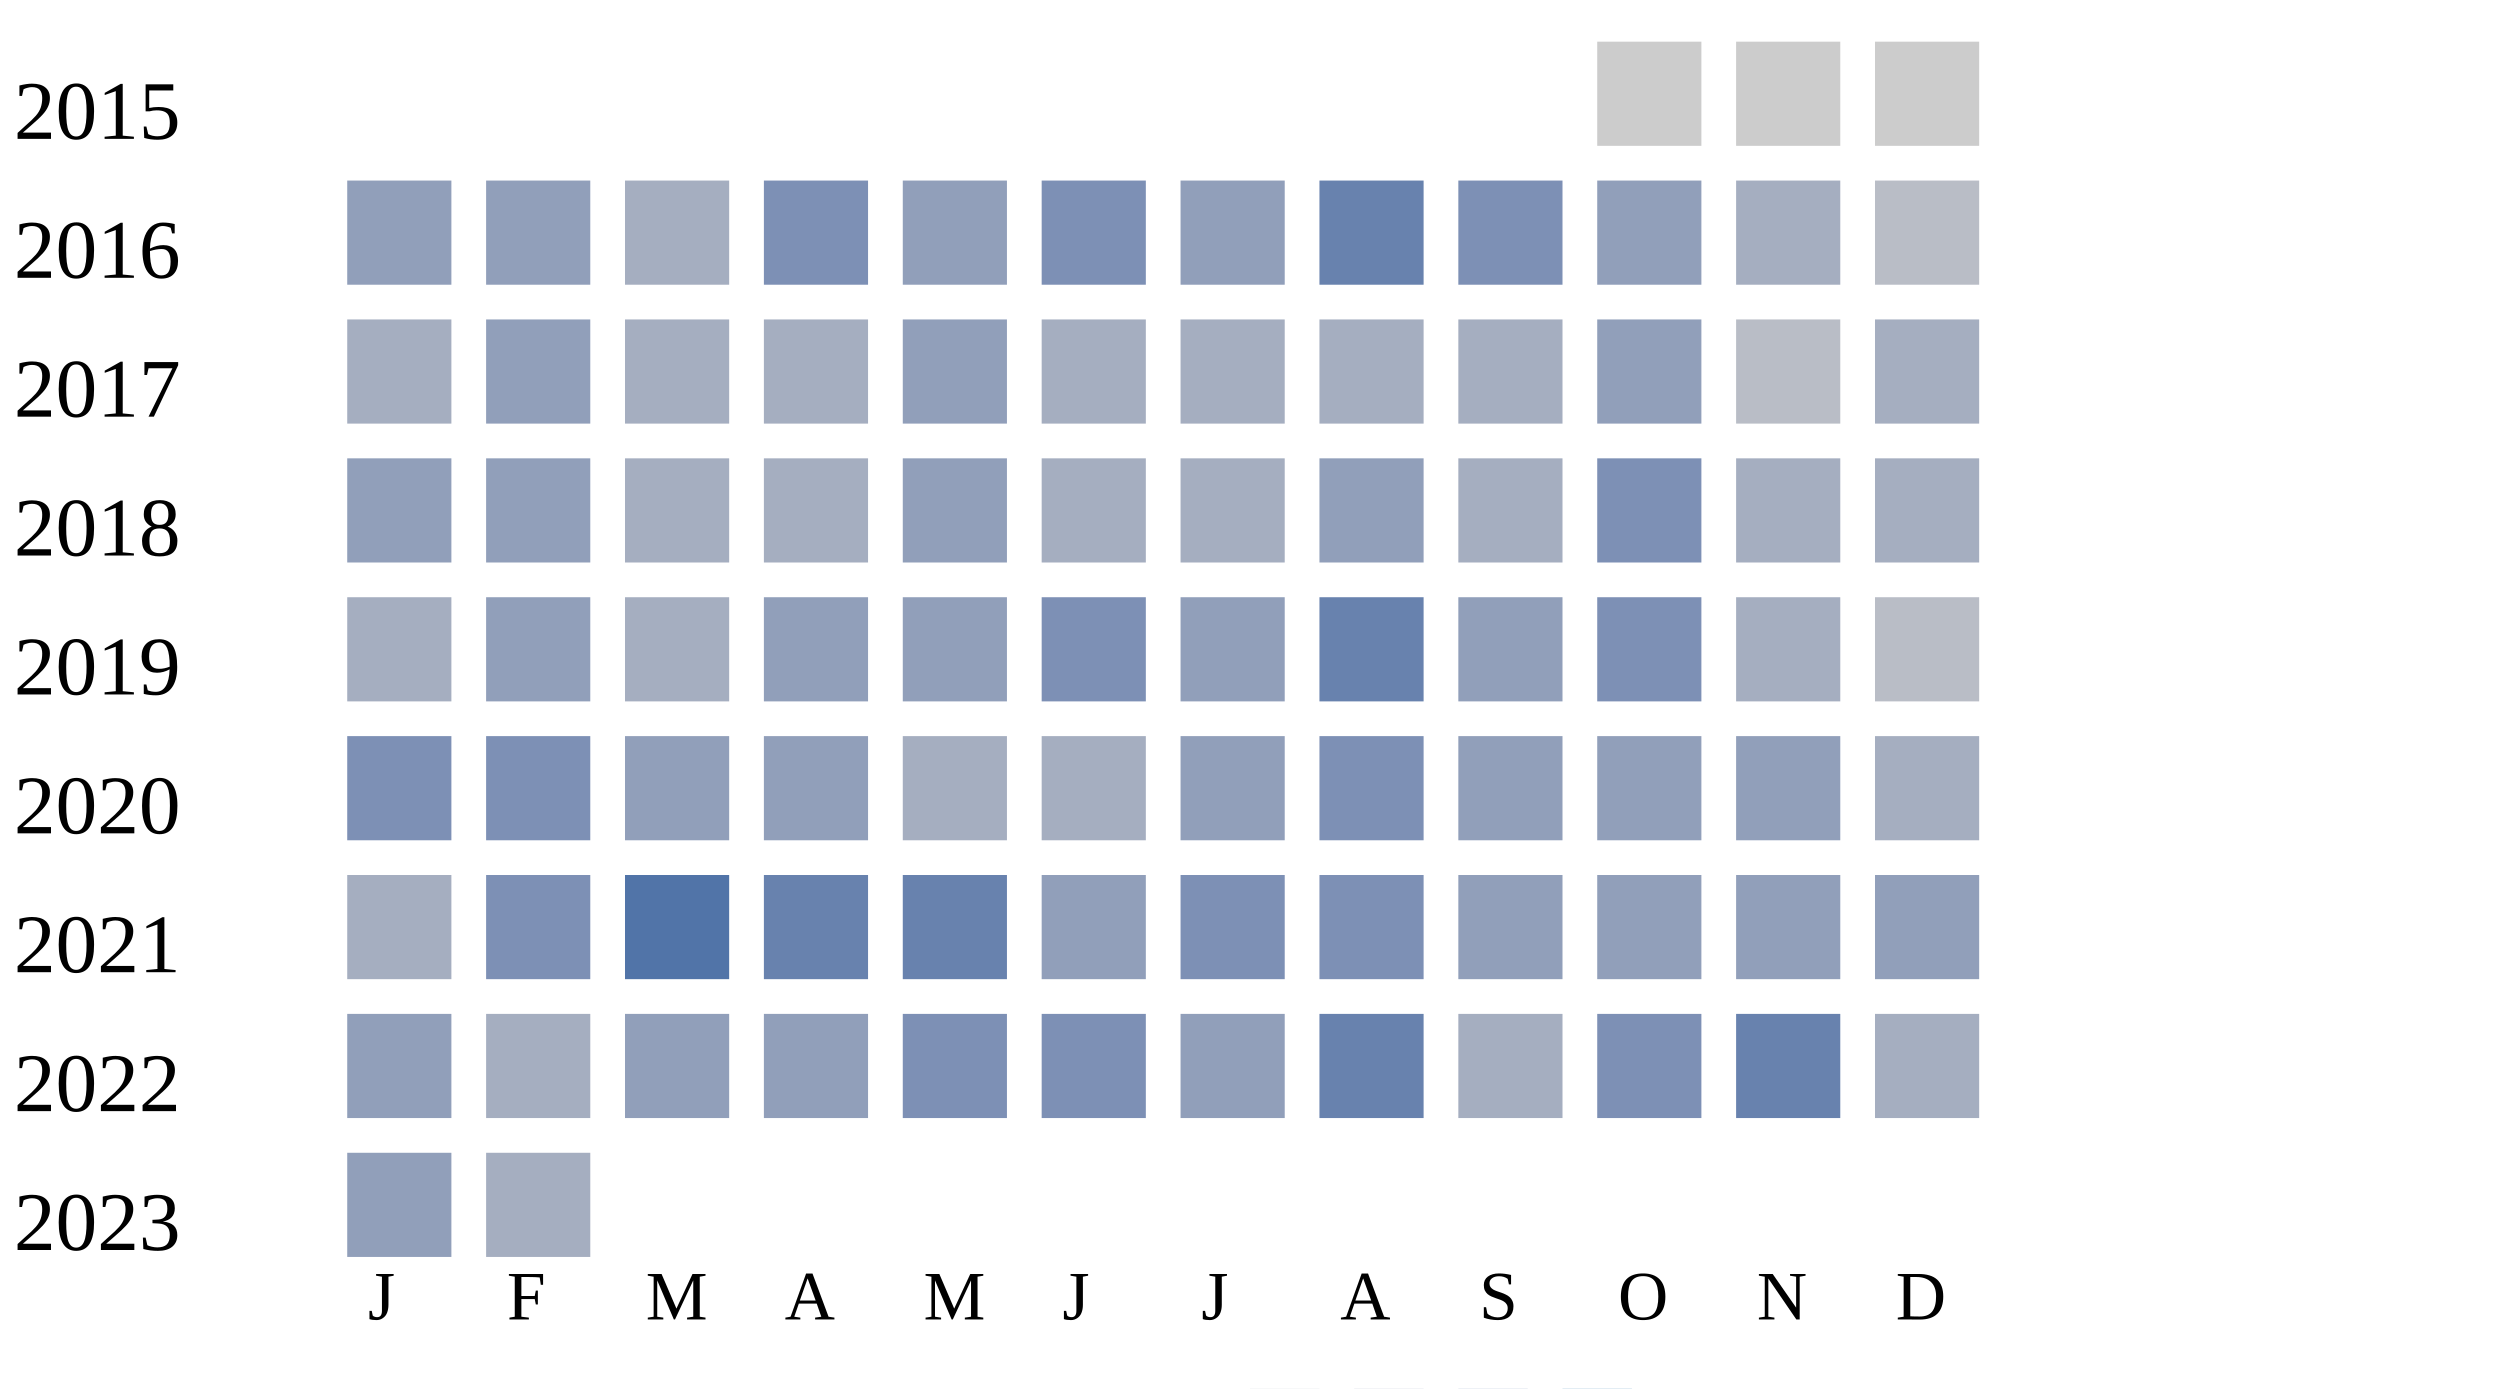
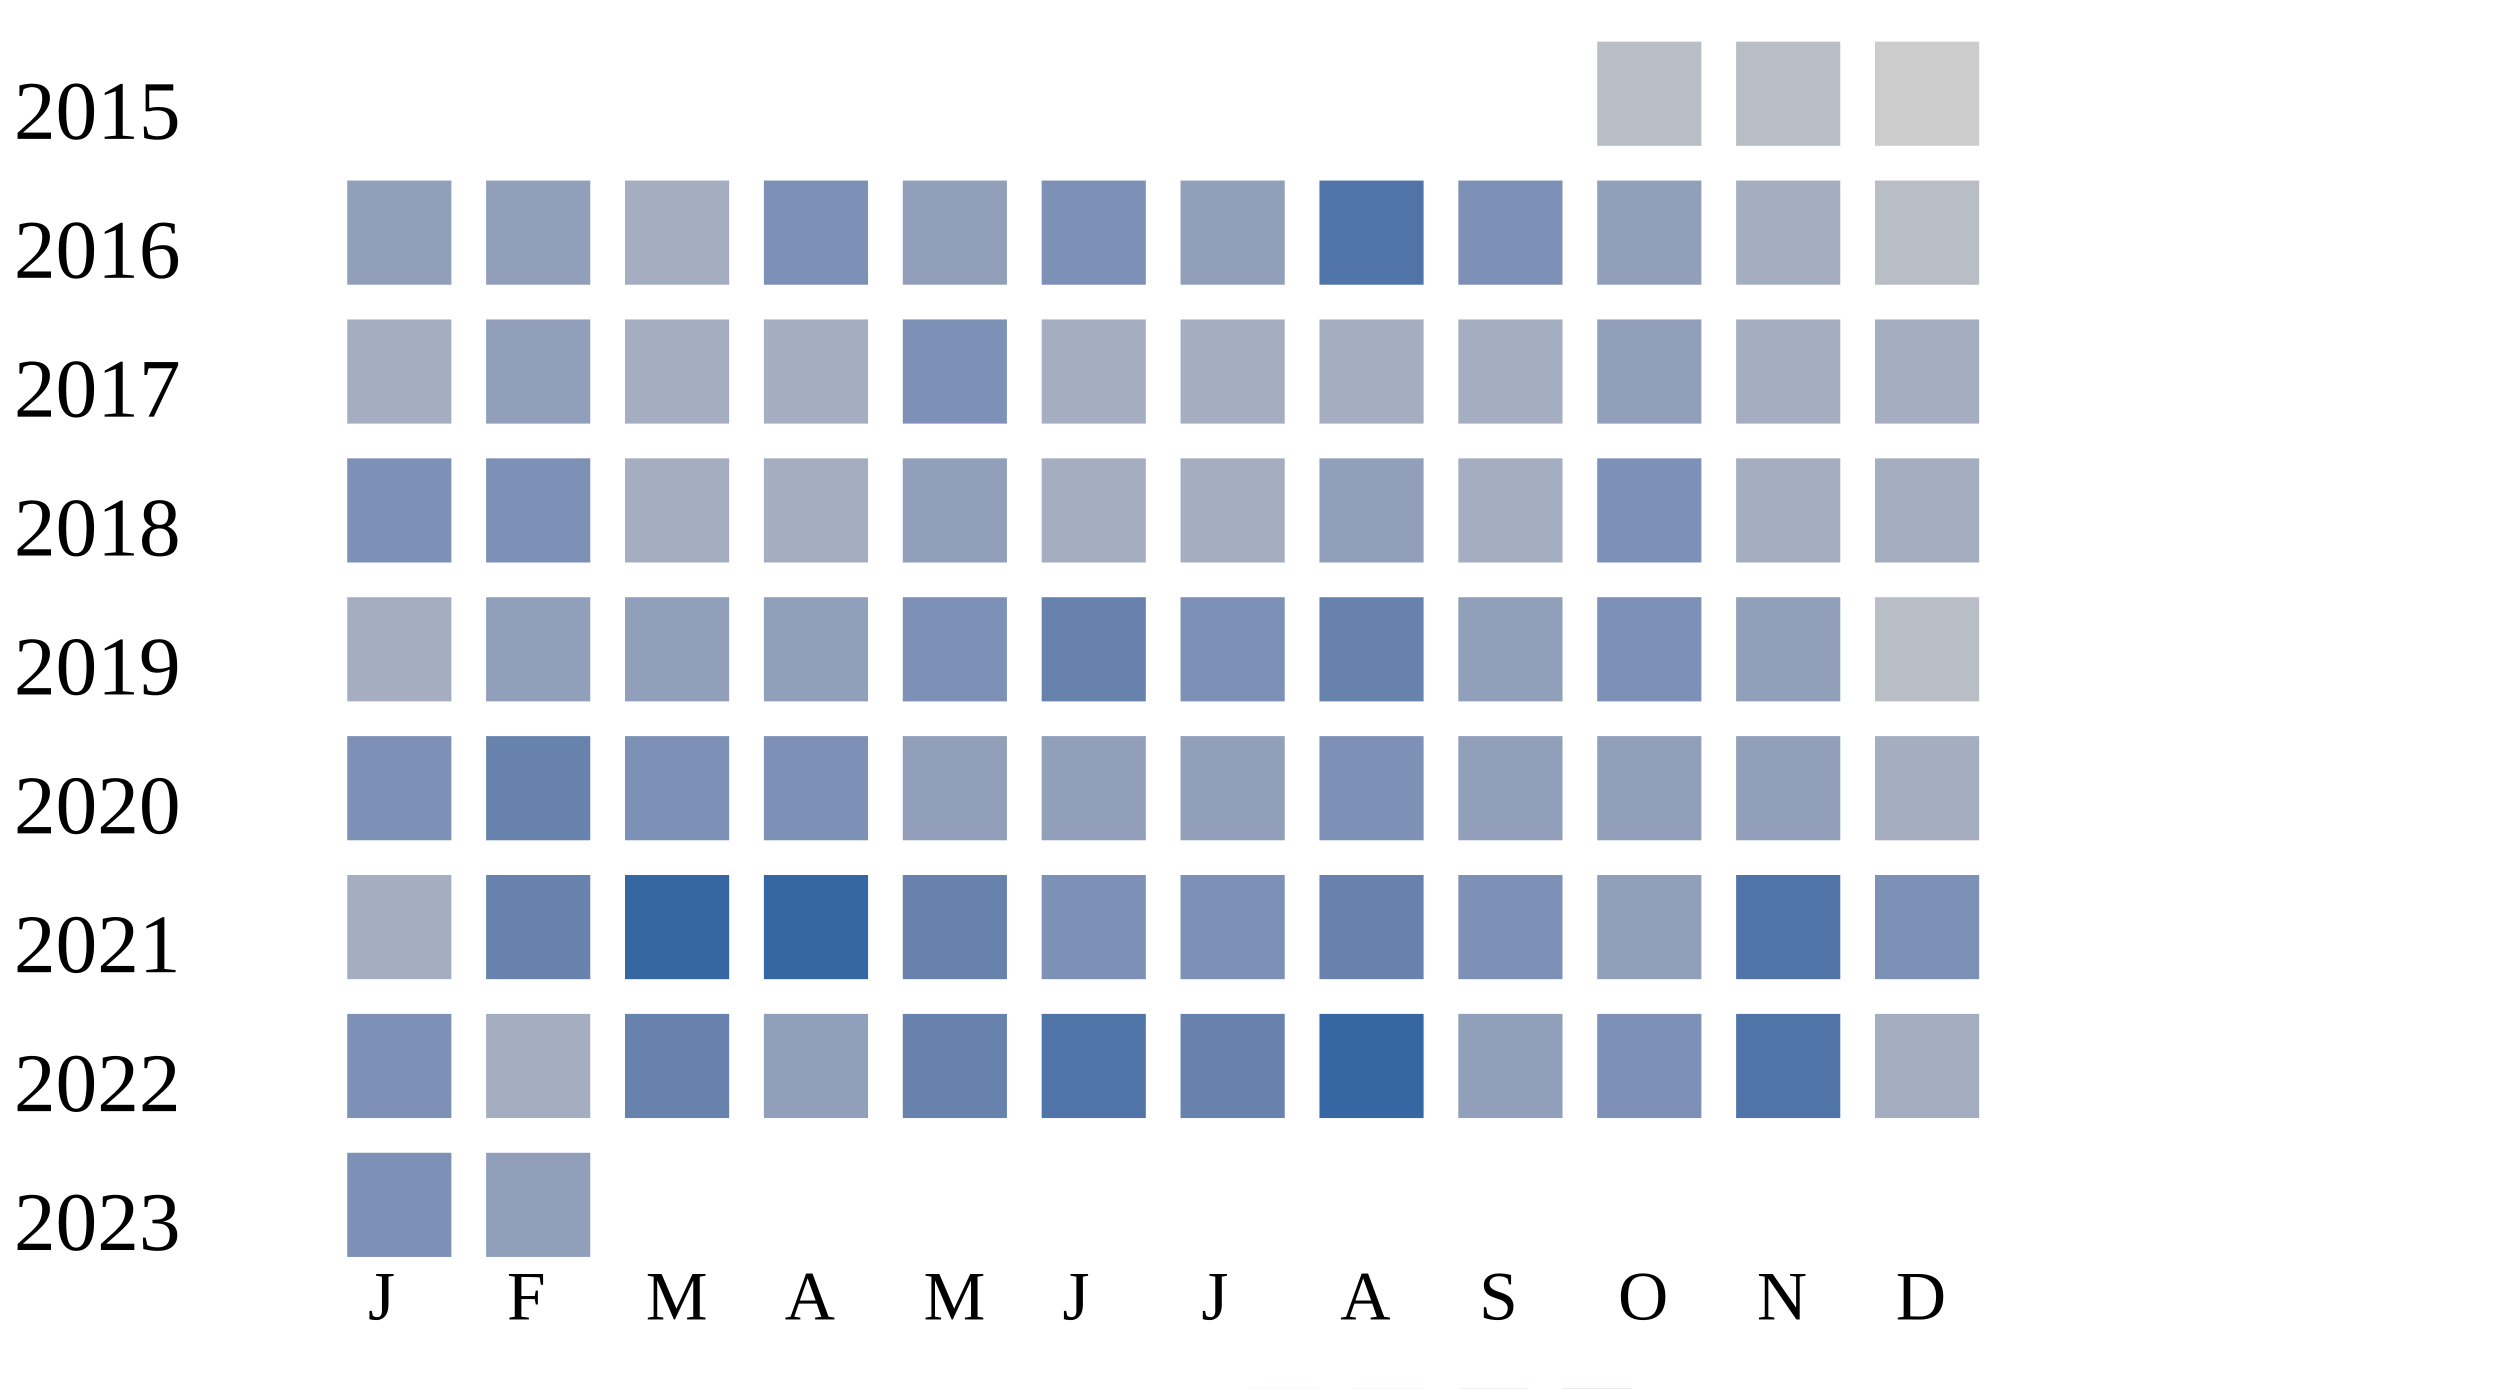
<svg xmlns="http://www.w3.org/2000/svg" width="360" height="200">
  <g transform="translate(0 0)">
    <text x="2" y="20">2015</text>
-     <rect x="230" y="6" width="15" height="15" fill="#cccccc" />
-     <rect x="250" y="6" width="15" height="15" fill="#cccccc" />
+     <rect x="230" y="6" width="15" height="15" fill="#b9bdc6" />
+     <rect x="250" y="6" width="15" height="15" fill="#b9bdc6" />
    <rect x="270" y="6" width="15" height="15" fill="#cccccc" />
  </g>
  <g transform="translate(0 20)">
    <text x="2" y="20">2016</text>
    <rect x="50" y="6" width="15" height="15" fill="#919fba" />
    <rect x="70" y="6" width="15" height="15" fill="#919fba" />
    <rect x="90" y="6" width="15" height="15" fill="#a5aec0" />
    <rect x="110" y="6" width="15" height="15" fill="#7d90b5" />
    <rect x="130" y="6" width="15" height="15" fill="#919fba" />
    <rect x="150" y="6" width="15" height="15" fill="#7d90b5" />
    <rect x="170" y="6" width="15" height="15" fill="#919fba" />
-     <rect x="190" y="6" width="15" height="15" fill="#6882ae" />
+     <rect x="190" y="6" width="15" height="15" fill="#5174a8" />
    <rect x="210" y="6" width="15" height="15" fill="#7d90b5" />
    <rect x="230" y="6" width="15" height="15" fill="#919fba" />
    <rect x="250" y="6" width="15" height="15" fill="#a5aec0" />
    <rect x="270" y="6" width="15" height="15" fill="#b9bdc6" />
  </g>
  <g transform="translate(0 40)">
    <text x="2" y="20">2017</text>
    <rect x="50" y="6" width="15" height="15" fill="#a5aec0" />
    <rect x="70" y="6" width="15" height="15" fill="#919fba" />
    <rect x="90" y="6" width="15" height="15" fill="#a5aec0" />
    <rect x="110" y="6" width="15" height="15" fill="#a5aec0" />
-     <rect x="130" y="6" width="15" height="15" fill="#919fba" />
+     <rect x="130" y="6" width="15" height="15" fill="#7d90b5" />
    <rect x="150" y="6" width="15" height="15" fill="#a5aec0" />
    <rect x="170" y="6" width="15" height="15" fill="#a5aec0" />
    <rect x="190" y="6" width="15" height="15" fill="#a5aec0" />
    <rect x="210" y="6" width="15" height="15" fill="#a5aec0" />
    <rect x="230" y="6" width="15" height="15" fill="#919fba" />
-     <rect x="250" y="6" width="15" height="15" fill="#b9bdc6" />
+     <rect x="250" y="6" width="15" height="15" fill="#a5aec0" />
    <rect x="270" y="6" width="15" height="15" fill="#a5aec0" />
  </g>
  <g transform="translate(0 60)">
    <text x="2" y="20">2018</text>
-     <rect x="50" y="6" width="15" height="15" fill="#919fba" />
-     <rect x="70" y="6" width="15" height="15" fill="#919fba" />
+     <rect x="50" y="6" width="15" height="15" fill="#7d90b5" />
+     <rect x="70" y="6" width="15" height="15" fill="#7d90b5" />
    <rect x="90" y="6" width="15" height="15" fill="#a5aec0" />
    <rect x="110" y="6" width="15" height="15" fill="#a5aec0" />
    <rect x="130" y="6" width="15" height="15" fill="#919fba" />
    <rect x="150" y="6" width="15" height="15" fill="#a5aec0" />
    <rect x="170" y="6" width="15" height="15" fill="#a5aec0" />
    <rect x="190" y="6" width="15" height="15" fill="#919fba" />
    <rect x="210" y="6" width="15" height="15" fill="#a5aec0" />
    <rect x="230" y="6" width="15" height="15" fill="#7d90b5" />
    <rect x="250" y="6" width="15" height="15" fill="#a5aec0" />
    <rect x="270" y="6" width="15" height="15" fill="#a5aec0" />
  </g>
  <g transform="translate(0 80)">
    <text x="2" y="20">2019</text>
    <rect x="50" y="6" width="15" height="15" fill="#a5aec0" />
    <rect x="70" y="6" width="15" height="15" fill="#919fba" />
-     <rect x="90" y="6" width="15" height="15" fill="#a5aec0" />
+     <rect x="90" y="6" width="15" height="15" fill="#919fba" />
    <rect x="110" y="6" width="15" height="15" fill="#919fba" />
-     <rect x="130" y="6" width="15" height="15" fill="#919fba" />
-     <rect x="150" y="6" width="15" height="15" fill="#7d90b5" />
-     <rect x="170" y="6" width="15" height="15" fill="#919fba" />
+     <rect x="130" y="6" width="15" height="15" fill="#7d90b5" />
+     <rect x="150" y="6" width="15" height="15" fill="#6882ae" />
+     <rect x="170" y="6" width="15" height="15" fill="#7d90b5" />
    <rect x="190" y="6" width="15" height="15" fill="#6882ae" />
    <rect x="210" y="6" width="15" height="15" fill="#919fba" />
    <rect x="230" y="6" width="15" height="15" fill="#7d90b5" />
-     <rect x="250" y="6" width="15" height="15" fill="#a5aec0" />
+     <rect x="250" y="6" width="15" height="15" fill="#919fba" />
    <rect x="270" y="6" width="15" height="15" fill="#b9bdc6" />
  </g>
  <g transform="translate(0 100)">
    <text x="2" y="20">2020</text>
    <rect x="50" y="6" width="15" height="15" fill="#7d90b5" />
-     <rect x="70" y="6" width="15" height="15" fill="#7d90b5" />
-     <rect x="90" y="6" width="15" height="15" fill="#919fba" />
-     <rect x="110" y="6" width="15" height="15" fill="#919fba" />
-     <rect x="130" y="6" width="15" height="15" fill="#a5aec0" />
-     <rect x="150" y="6" width="15" height="15" fill="#a5aec0" />
+     <rect x="70" y="6" width="15" height="15" fill="#6882ae" />
+     <rect x="90" y="6" width="15" height="15" fill="#7d90b5" />
+     <rect x="110" y="6" width="15" height="15" fill="#7d90b5" />
+     <rect x="130" y="6" width="15" height="15" fill="#919fba" />
+     <rect x="150" y="6" width="15" height="15" fill="#919fba" />
    <rect x="170" y="6" width="15" height="15" fill="#919fba" />
    <rect x="190" y="6" width="15" height="15" fill="#7d90b5" />
    <rect x="210" y="6" width="15" height="15" fill="#919fba" />
    <rect x="230" y="6" width="15" height="15" fill="#919fba" />
    <rect x="250" y="6" width="15" height="15" fill="#919fba" />
    <rect x="270" y="6" width="15" height="15" fill="#a5aec0" />
  </g>
  <g transform="translate(0 120)">
    <text x="2" y="20">2021</text>
    <rect x="50" y="6" width="15" height="15" fill="#a5aec0" />
-     <rect x="70" y="6" width="15" height="15" fill="#7d90b5" />
-     <rect x="90" y="6" width="15" height="15" fill="#5174a8" />
-     <rect x="110" y="6" width="15" height="15" fill="#6882ae" />
+     <rect x="70" y="6" width="15" height="15" fill="#6882ae" />
+     <rect x="90" y="6" width="15" height="15" fill="#3667a2" />
+     <rect x="110" y="6" width="15" height="15" fill="#3667a2" />
    <rect x="130" y="6" width="15" height="15" fill="#6882ae" />
-     <rect x="150" y="6" width="15" height="15" fill="#919fba" />
+     <rect x="150" y="6" width="15" height="15" fill="#7d90b5" />
    <rect x="170" y="6" width="15" height="15" fill="#7d90b5" />
-     <rect x="190" y="6" width="15" height="15" fill="#7d90b5" />
-     <rect x="210" y="6" width="15" height="15" fill="#919fba" />
+     <rect x="190" y="6" width="15" height="15" fill="#6882ae" />
+     <rect x="210" y="6" width="15" height="15" fill="#7d90b5" />
    <rect x="230" y="6" width="15" height="15" fill="#919fba" />
-     <rect x="250" y="6" width="15" height="15" fill="#919fba" />
-     <rect x="270" y="6" width="15" height="15" fill="#919fba" />
+     <rect x="250" y="6" width="15" height="15" fill="#5174a8" />
+     <rect x="270" y="6" width="15" height="15" fill="#7d90b5" />
  </g>
  <g transform="translate(0 140)">
    <text x="2" y="20">2022</text>
-     <rect x="50" y="6" width="15" height="15" fill="#919fba" />
+     <rect x="50" y="6" width="15" height="15" fill="#7d90b5" />
    <rect x="70" y="6" width="15" height="15" fill="#a5aec0" />
-     <rect x="90" y="6" width="15" height="15" fill="#919fba" />
+     <rect x="90" y="6" width="15" height="15" fill="#6882ae" />
    <rect x="110" y="6" width="15" height="15" fill="#919fba" />
-     <rect x="130" y="6" width="15" height="15" fill="#7d90b5" />
-     <rect x="150" y="6" width="15" height="15" fill="#7d90b5" />
-     <rect x="170" y="6" width="15" height="15" fill="#919fba" />
-     <rect x="190" y="6" width="15" height="15" fill="#6882ae" />
-     <rect x="210" y="6" width="15" height="15" fill="#a5aec0" />
+     <rect x="130" y="6" width="15" height="15" fill="#6882ae" />
+     <rect x="150" y="6" width="15" height="15" fill="#5174a8" />
+     <rect x="170" y="6" width="15" height="15" fill="#6882ae" />
+     <rect x="190" y="6" width="15" height="15" fill="#3667a2" />
+     <rect x="210" y="6" width="15" height="15" fill="#919fba" />
    <rect x="230" y="6" width="15" height="15" fill="#7d90b5" />
-     <rect x="250" y="6" width="15" height="15" fill="#6882ae" />
+     <rect x="250" y="6" width="15" height="15" fill="#5174a8" />
    <rect x="270" y="6" width="15" height="15" fill="#a5aec0" />
  </g>
  <g transform="translate(0 160)">
    <text x="2" y="20">2023</text>
-     <rect x="50" y="6" width="15" height="15" fill="#919fba" />
-     <rect x="70" y="6" width="15" height="15" fill="#a5aec0" />
+     <rect x="50" y="6" width="15" height="15" fill="#7d90b5" />
+     <rect x="70" y="6" width="15" height="15" fill="#919fba" />
  </g>
  <text style="font-size: 10px; text-align: center" x="53" y="190">J</text>
  <text style="font-size: 10px; text-align: center" x="73" y="190">F</text>
  <text style="font-size: 10px; text-align: center" x="93" y="190">M</text>
  <text style="font-size: 10px; text-align: center" x="113" y="190">A</text>
  <text style="font-size: 10px; text-align: center" x="133" y="190">M</text>
  <text style="font-size: 10px; text-align: center" x="153" y="190">J</text>
  <text style="font-size: 10px; text-align: center" x="173" y="190">J</text>
  <text style="font-size: 10px; text-align: center" x="193" y="190">A</text>
  <text style="font-size: 10px; text-align: center" x="213" y="190">S</text>
  <text style="font-size: 10px; text-align: center" x="233" y="190">O</text>
  <text style="font-size: 10px; text-align: center" x="253" y="190">N</text>
  <text style="font-size: 10px; text-align: center" x="273" y="190">D</text>
  <text style="font-size: 10px;" x="155" y="209">Less</text>
  <rect fill="#b9bdc6" width="10" height="10" x="180" y="200" />
  <rect fill="#919fba" width="10" height="10" x="195" y="200" />
  <rect fill="#6882ae" width="10" height="10" x="210" y="200" />
  <rect fill="#005a9c" width="10" height="10" x="225" y="200" />
  <text x="240" y="209" style="font-size: 10px;">More</text>
</svg>
